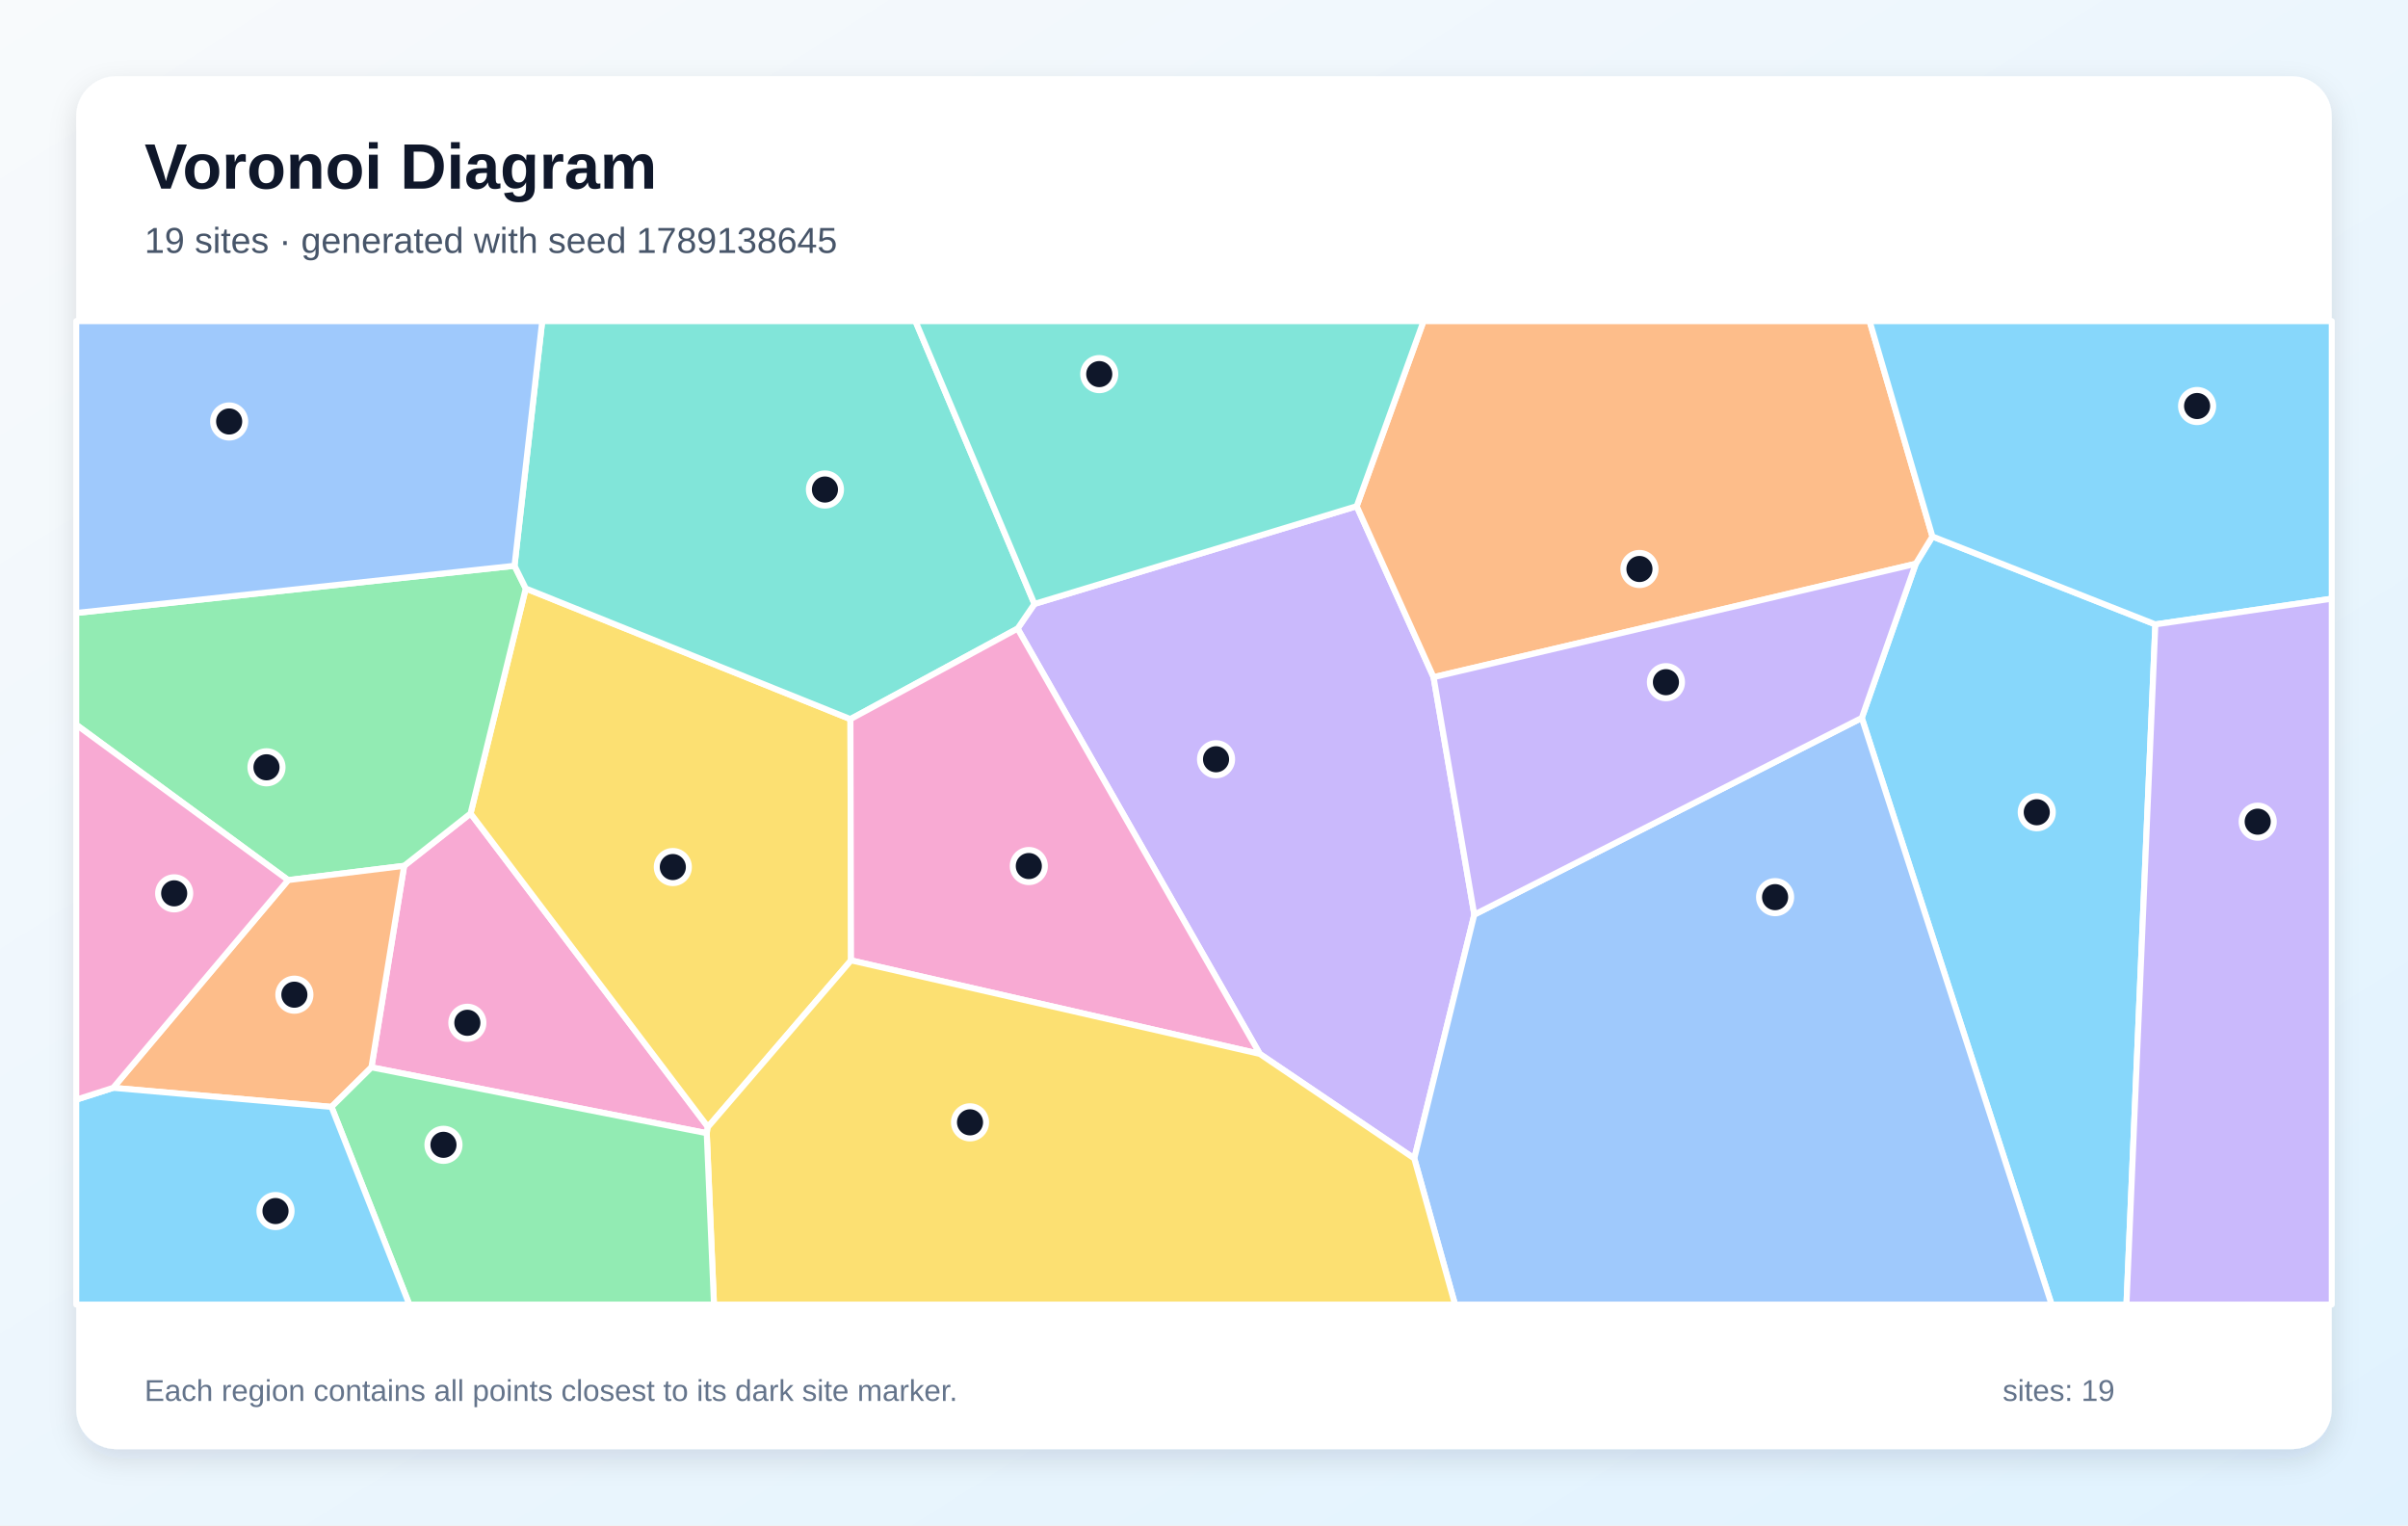
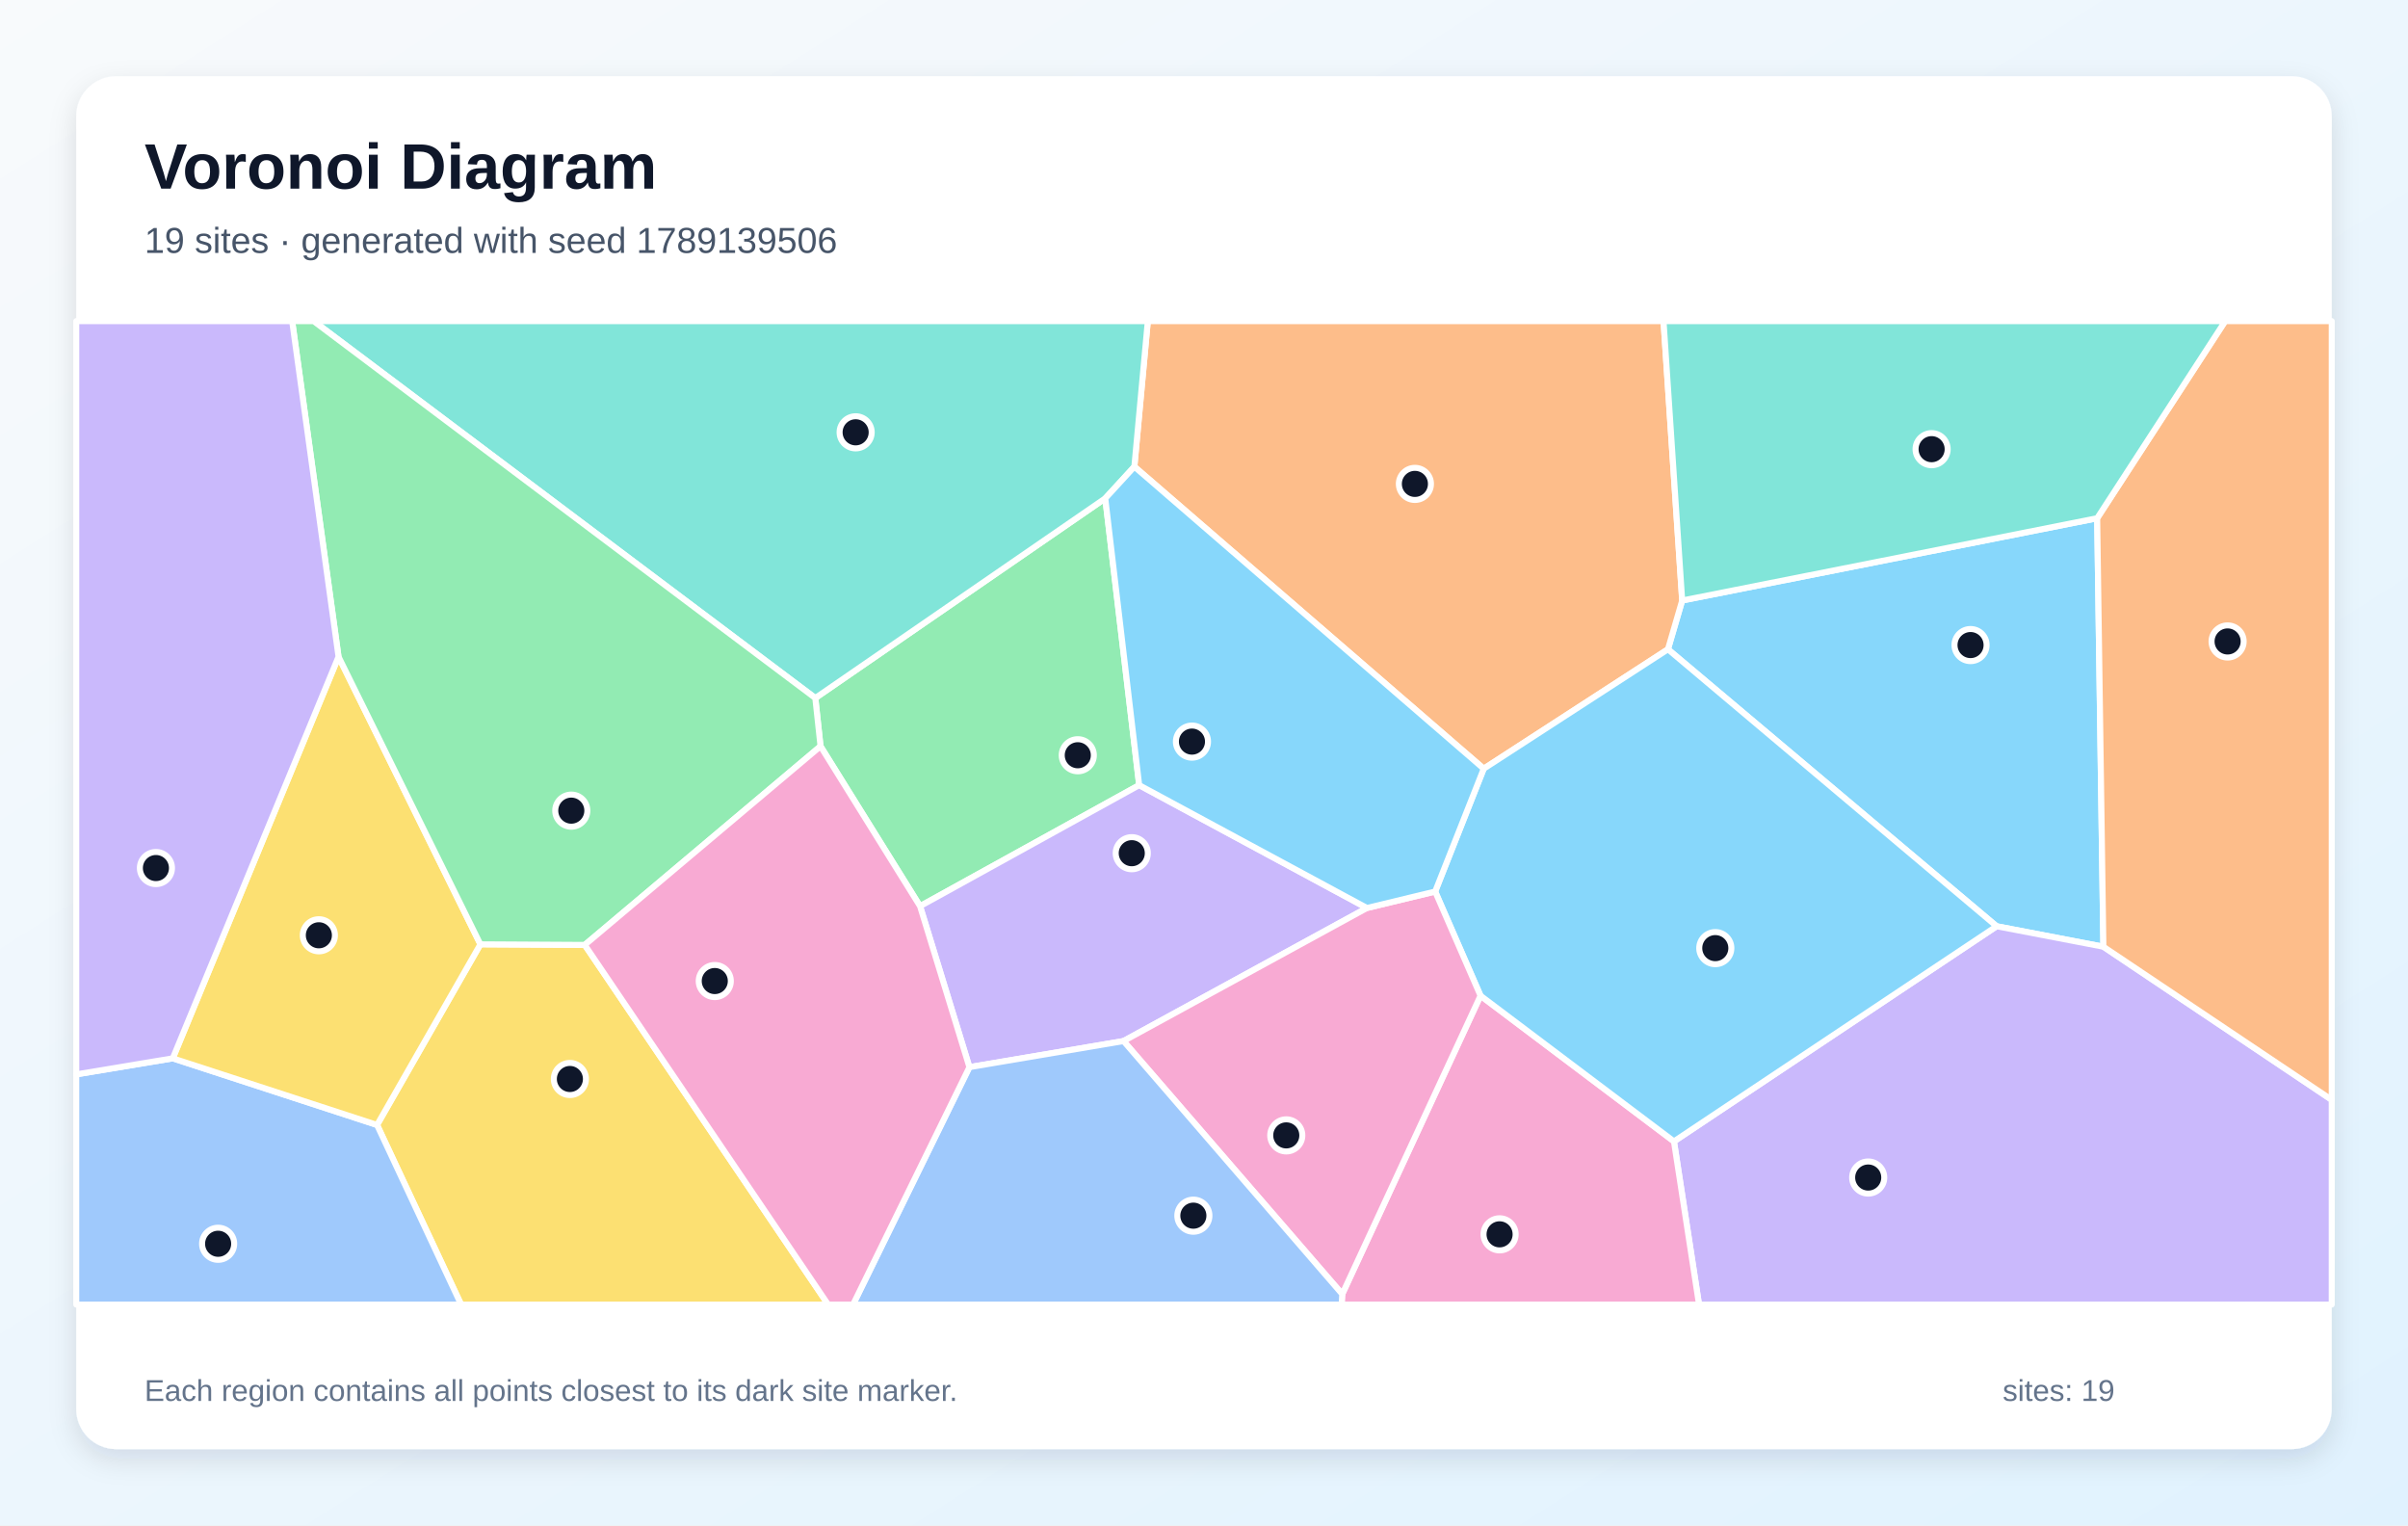
<svg xmlns="http://www.w3.org/2000/svg" width="1200" height="760" viewBox="0 0 1200 760" role="img" aria-labelledby="title description">
  <defs>
    <linearGradient id="background" x1="0" y1="0" x2="1" y2="1">
      <stop stop-color="#F8FAFC" />
      <stop offset="1" stop-color="#E0F2FE" />
    </linearGradient>
    <filter id="shadow" x="-10%" y="-10%" width="120%" height="120%">
      <feDropShadow dx="0" dy="5" stdDeviation="7" flood-color="#0F172A" flood-opacity=".12" />
    </filter>
  </defs>
  <rect width="1200" height="760" fill="url(#background)" />
  <rect x="38" y="38" width="1124" height="684" rx="20" fill="#FFFFFF" filter="url(#shadow)" />
  <g font-family="Arial, sans-serif">
    <text x="72" y="94" font-size="32" font-weight="700" fill="#0F172A">Voronoi Diagram</text>
-     <text x="72" y="126" font-size="18" fill="#475569">19 sites · generated with seed 1789138645</text>
+     <text x="72" y="126" font-size="18" fill="#475569">19 sites · generated with seed 1789139506</text>
  </g>
  <g stroke="#FFFFFF" stroke-width="3" stroke-linejoin="round">
-     <polygon points="927.8,357.7 954.7,280.9 963.0,267.3 1074.1,311.1 1059.7,650.0 1022.4,650.0" fill="#38BDF8" fill-opacity="0.60" />
-     <polygon points="627.8,525.1 507.1,313.2 515.5,300.9 676.1,252.2 714.4,337.4 734.7,455.7 704.8,577.2" fill="#A78BFA" fill-opacity="0.60" />
-     <polygon points="185.1,531.8 201.4,431.4 234.5,405.3 352.8,561.5 352.2,564.6" fill="#F472B6" fill-opacity="0.60" />
-     <polygon points="714.4,337.4 676.1,252.2 709.4,160.0 931.7,160.0 963.0,267.3 954.7,280.9" fill="#FB923C" fill-opacity="0.60" />
-     <polygon points="352.8,561.5 234.5,405.3 262.0,293.2 423.8,358.3 424.1,478.5" fill="#FACC15" fill-opacity="0.60" />
-     <polygon points="256.4,281.9 262.0,293.2 234.5,405.3 201.4,431.4 143.6,438.5 38.0,361.1 38.0,305.4" fill="#4ADE80" fill-opacity="0.60" />
-     <polygon points="423.8,358.3 262.0,293.2 256.4,281.9 270.2,160.0 456.2,160.0 515.5,300.9 507.1,313.2" fill="#2DD4BF" fill-opacity="0.60" />
-     <polygon points="704.8,577.2 734.7,455.7 927.8,357.7 1022.4,650.0 725.1,650.0" fill="#60A5FA" fill-opacity="0.60" />
-     <polygon points="1074.1,311.1 963.0,267.3 931.7,160.0 1162.0,160.0 1162.0,298.3" fill="#38BDF8" fill-opacity="0.60" />
-     <polygon points="734.7,455.7 714.4,337.4 954.7,280.9 927.8,357.7" fill="#A78BFA" fill-opacity="0.60" />
-     <polygon points="424.1,478.5 423.8,358.3 507.1,313.2 627.8,525.1" fill="#F472B6" fill-opacity="0.60" />
-     <polygon points="56.4,542.0 143.6,438.5 201.4,431.4 185.1,531.8 165.2,551.5" fill="#FB923C" fill-opacity="0.60" />
-     <polygon points="352.2,564.6 352.8,561.5 424.1,478.5 627.8,525.1 704.8,577.2 725.1,650.0 355.8,650.0" fill="#FACC15" fill-opacity="0.60" />
-     <polygon points="165.2,551.5 185.1,531.8 352.2,564.6 355.8,650.0 204.0,650.0" fill="#4ADE80" fill-opacity="0.60" />
-     <polygon points="676.1,252.2 515.5,300.9 456.2,160.0 709.4,160.0" fill="#2DD4BF" fill-opacity="0.60" />
-     <polygon points="256.4,281.9 38.0,305.4 38.0,160.0 270.2,160.0" fill="#60A5FA" fill-opacity="0.60" />
-     <polygon points="38.0,547.9 56.4,542.0 165.2,551.5 204.0,650.0 38.0,650.0" fill="#38BDF8" fill-opacity="0.60" />
-     <polygon points="1074.1,311.1 1162.0,298.3 1162.0,650.0 1059.7,650.0" fill="#A78BFA" fill-opacity="0.60" />
-     <polygon points="56.4,542.0 38.0,547.9 38.0,361.1 143.6,438.5" fill="#F472B6" fill-opacity="0.60" />
+     <polygon points="1045.1,258.2 1048.2,471.7 995.0,461.5 831.2,323.5 838.3,299.2" fill="#38BDF8" fill-opacity="0.60" />
+     <polygon points="834.2,568.7 995.0,461.5 1048.2,471.7 1162.0,548.0 1162.0,650.0 846.7,650.0" fill="#A78BFA" fill-opacity="0.60" />
+     <polygon points="668.9,644.8 737.8,496.1 834.2,568.7 846.7,650.0 668.6,650.0" fill="#F472B6" fill-opacity="0.60" />
+     <polygon points="739.4,383.0 565.3,232.5 572.0,160.0 829.0,160.0 838.3,299.2 831.2,323.5" fill="#FB923C" fill-opacity="0.60" />
+     <polygon points="187.9,560.5 239.4,470.5 291.4,470.8 412.7,650.0 229.8,650.0" fill="#FACC15" fill-opacity="0.60" />
+     <polygon points="567.7,391.2 458.5,451.5 408.9,371.8 406.3,347.8 550.8,248.3" fill="#4ADE80" fill-opacity="0.60" />
+     <polygon points="550.8,248.3 406.3,347.8 156.3,160.0 572.0,160.0 565.3,232.5" fill="#2DD4BF" fill-opacity="0.60" />
+     <polygon points="38.0,535.3 86.1,527.3 187.9,560.5 229.8,650.0 38.0,650.0" fill="#60A5FA" fill-opacity="0.60" />
+     <polygon points="737.8,496.1 715.2,444.2 739.4,383.0 831.2,323.5 995.0,461.5 834.2,568.7" fill="#38BDF8" fill-opacity="0.60" />
+     <polygon points="681.2,452.4 559.9,518.7 483.1,531.7 458.5,451.5 567.7,391.2" fill="#A78BFA" fill-opacity="0.60" />
+     <polygon points="559.9,518.7 681.2,452.4 715.2,444.2 737.8,496.1 668.9,644.8" fill="#F472B6" fill-opacity="0.60" />
+     <polygon points="1048.2,471.7 1045.1,258.2 1108.9,160.0 1162.0,160.0 1162.0,548.0" fill="#FB923C" fill-opacity="0.60" />
+     <polygon points="86.1,527.3 168.7,327.2 239.4,470.5 187.9,560.5" fill="#FACC15" fill-opacity="0.60" />
+     <polygon points="406.3,347.8 408.9,371.8 291.4,470.8 239.4,470.5 168.7,327.2 145.6,160.0 156.3,160.0" fill="#4ADE80" fill-opacity="0.60" />
+     <polygon points="1045.1,258.2 838.3,299.2 829.0,160.0 1108.9,160.0" fill="#2DD4BF" fill-opacity="0.60" />
+     <polygon points="483.1,531.7 559.9,518.7 668.9,644.8 668.6,650.0 425.1,650.0" fill="#60A5FA" fill-opacity="0.60" />
+     <polygon points="681.2,452.4 567.7,391.2 550.8,248.3 565.3,232.5 739.4,383.0 715.2,444.2" fill="#38BDF8" fill-opacity="0.60" />
+     <polygon points="168.7,327.2 86.1,527.3 38.0,535.3 38.0,160.0 145.6,160.0" fill="#A78BFA" fill-opacity="0.60" />
+     <polygon points="291.4,470.8 408.9,371.8 458.5,451.5 483.1,531.7 425.1,650.0 412.7,650.0" fill="#F472B6" fill-opacity="0.60" />
  </g>
  <g>
-     <circle cx="1015.0" cy="404.7" r="8" fill="#0F172A" stroke="#FFFFFF" stroke-width="3" />
-     <circle cx="606.0" cy="378.3" r="8" fill="#0F172A" stroke="#FFFFFF" stroke-width="3" />
-     <circle cx="232.9" cy="509.6" r="8" fill="#0F172A" stroke="#FFFFFF" stroke-width="3" />
-     <circle cx="817.0" cy="283.5" r="8" fill="#0F172A" stroke="#FFFFFF" stroke-width="3" />
-     <circle cx="335.3" cy="432.0" r="8" fill="#0F172A" stroke="#FFFFFF" stroke-width="3" />
-     <circle cx="132.8" cy="382.3" r="8" fill="#0F172A" stroke="#FFFFFF" stroke-width="3" />
-     <circle cx="411.1" cy="243.9" r="8" fill="#0F172A" stroke="#FFFFFF" stroke-width="3" />
-     <circle cx="884.6" cy="447.0" r="8" fill="#0F172A" stroke="#FFFFFF" stroke-width="3" />
-     <circle cx="1094.9" cy="202.3" r="8" fill="#0F172A" stroke="#FFFFFF" stroke-width="3" />
-     <circle cx="830.2" cy="339.9" r="8" fill="#0F172A" stroke="#FFFFFF" stroke-width="3" />
-     <circle cx="512.7" cy="431.5" r="8" fill="#0F172A" stroke="#FFFFFF" stroke-width="3" />
-     <circle cx="146.7" cy="495.6" r="8" fill="#0F172A" stroke="#FFFFFF" stroke-width="3" />
-     <circle cx="483.4" cy="559.2" r="8" fill="#0F172A" stroke="#FFFFFF" stroke-width="3" />
-     <circle cx="221.0" cy="570.4" r="8" fill="#0F172A" stroke="#FFFFFF" stroke-width="3" />
-     <circle cx="547.8" cy="186.4" r="8" fill="#0F172A" stroke="#FFFFFF" stroke-width="3" />
-     <circle cx="114.2" cy="210.0" r="8" fill="#0F172A" stroke="#FFFFFF" stroke-width="3" />
-     <circle cx="137.3" cy="603.4" r="8" fill="#0F172A" stroke="#FFFFFF" stroke-width="3" />
-     <circle cx="1125.1" cy="409.4" r="8" fill="#0F172A" stroke="#FFFFFF" stroke-width="3" />
-     <circle cx="86.8" cy="445.1" r="8" fill="#0F172A" stroke="#FFFFFF" stroke-width="3" />
+     <circle cx="982.0" cy="321.4" r="8" fill="#0F172A" stroke="#FFFFFF" stroke-width="3" />
+     <circle cx="931.0" cy="586.7" r="8" fill="#0F172A" stroke="#FFFFFF" stroke-width="3" />
+     <circle cx="747.3" cy="615.0" r="8" fill="#0F172A" stroke="#FFFFFF" stroke-width="3" />
+     <circle cx="705.1" cy="241.1" r="8" fill="#0F172A" stroke="#FFFFFF" stroke-width="3" />
+     <circle cx="284.0" cy="537.6" r="8" fill="#0F172A" stroke="#FFFFFF" stroke-width="3" />
+     <circle cx="537.1" cy="376.3" r="8" fill="#0F172A" stroke="#FFFFFF" stroke-width="3" />
+     <circle cx="426.4" cy="215.4" r="8" fill="#0F172A" stroke="#FFFFFF" stroke-width="3" />
+     <circle cx="108.7" cy="619.7" r="8" fill="#0F172A" stroke="#FFFFFF" stroke-width="3" />
+     <circle cx="854.8" cy="472.4" r="8" fill="#0F172A" stroke="#FFFFFF" stroke-width="3" />
+     <circle cx="564.0" cy="425.1" r="8" fill="#0F172A" stroke="#FFFFFF" stroke-width="3" />
+     <circle cx="641.0" cy="565.7" r="8" fill="#0F172A" stroke="#FFFFFF" stroke-width="3" />
+     <circle cx="1110.1" cy="319.6" r="8" fill="#0F172A" stroke="#FFFFFF" stroke-width="3" />
+     <circle cx="158.9" cy="466.0" r="8" fill="#0F172A" stroke="#FFFFFF" stroke-width="3" />
+     <circle cx="284.7" cy="403.9" r="8" fill="#0F172A" stroke="#FFFFFF" stroke-width="3" />
+     <circle cx="962.6" cy="223.8" r="8" fill="#0F172A" stroke="#FFFFFF" stroke-width="3" />
+     <circle cx="594.7" cy="605.7" r="8" fill="#0F172A" stroke="#FFFFFF" stroke-width="3" />
+     <circle cx="594.0" cy="369.5" r="8" fill="#0F172A" stroke="#FFFFFF" stroke-width="3" />
+     <circle cx="77.7" cy="432.5" r="8" fill="#0F172A" stroke="#FFFFFF" stroke-width="3" />
+     <circle cx="356.2" cy="488.8" r="8" fill="#0F172A" stroke="#FFFFFF" stroke-width="3" />
  </g>
  <g font-family="Arial, sans-serif" font-size="15" fill="#64748B">
    <text x="72" y="698">Each region contains all points closest to its dark site marker.</text>
    <text x="998" y="698">sites: 19</text>
  </g>
</svg>
